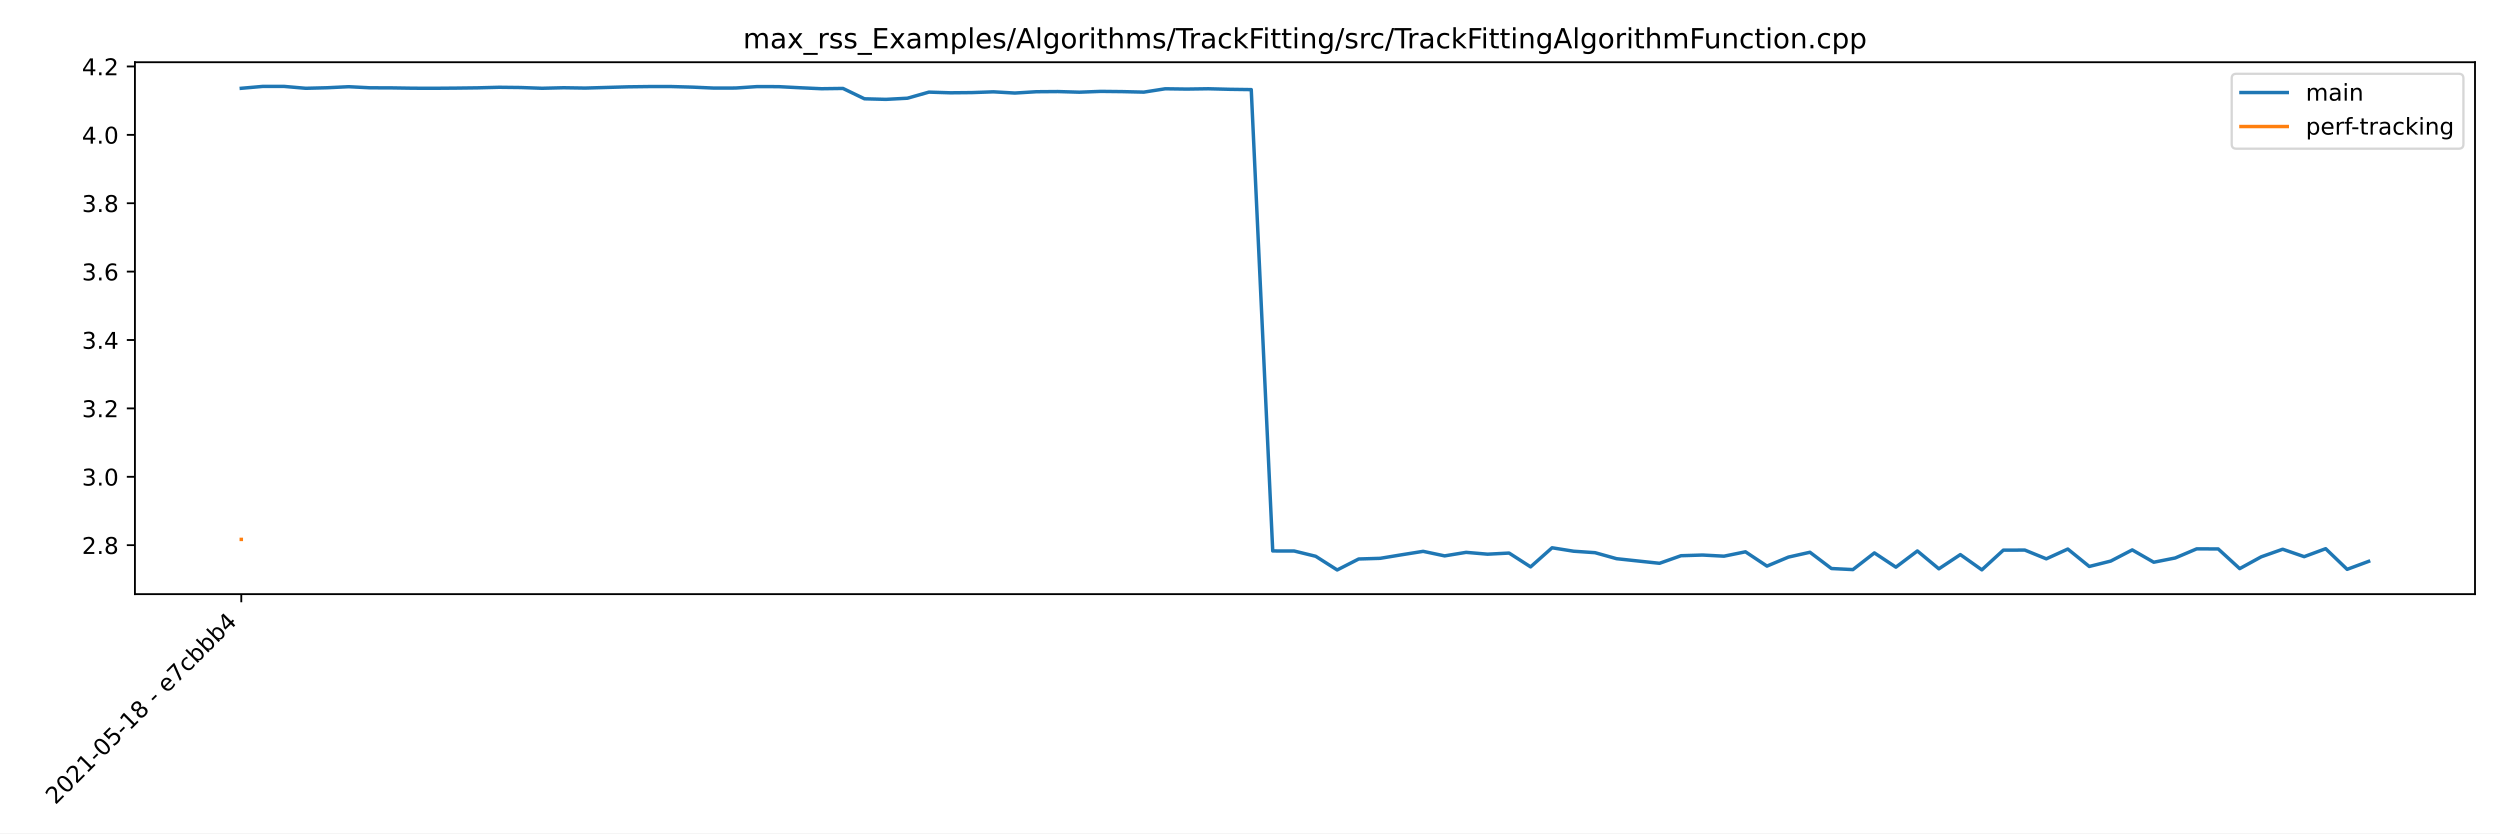
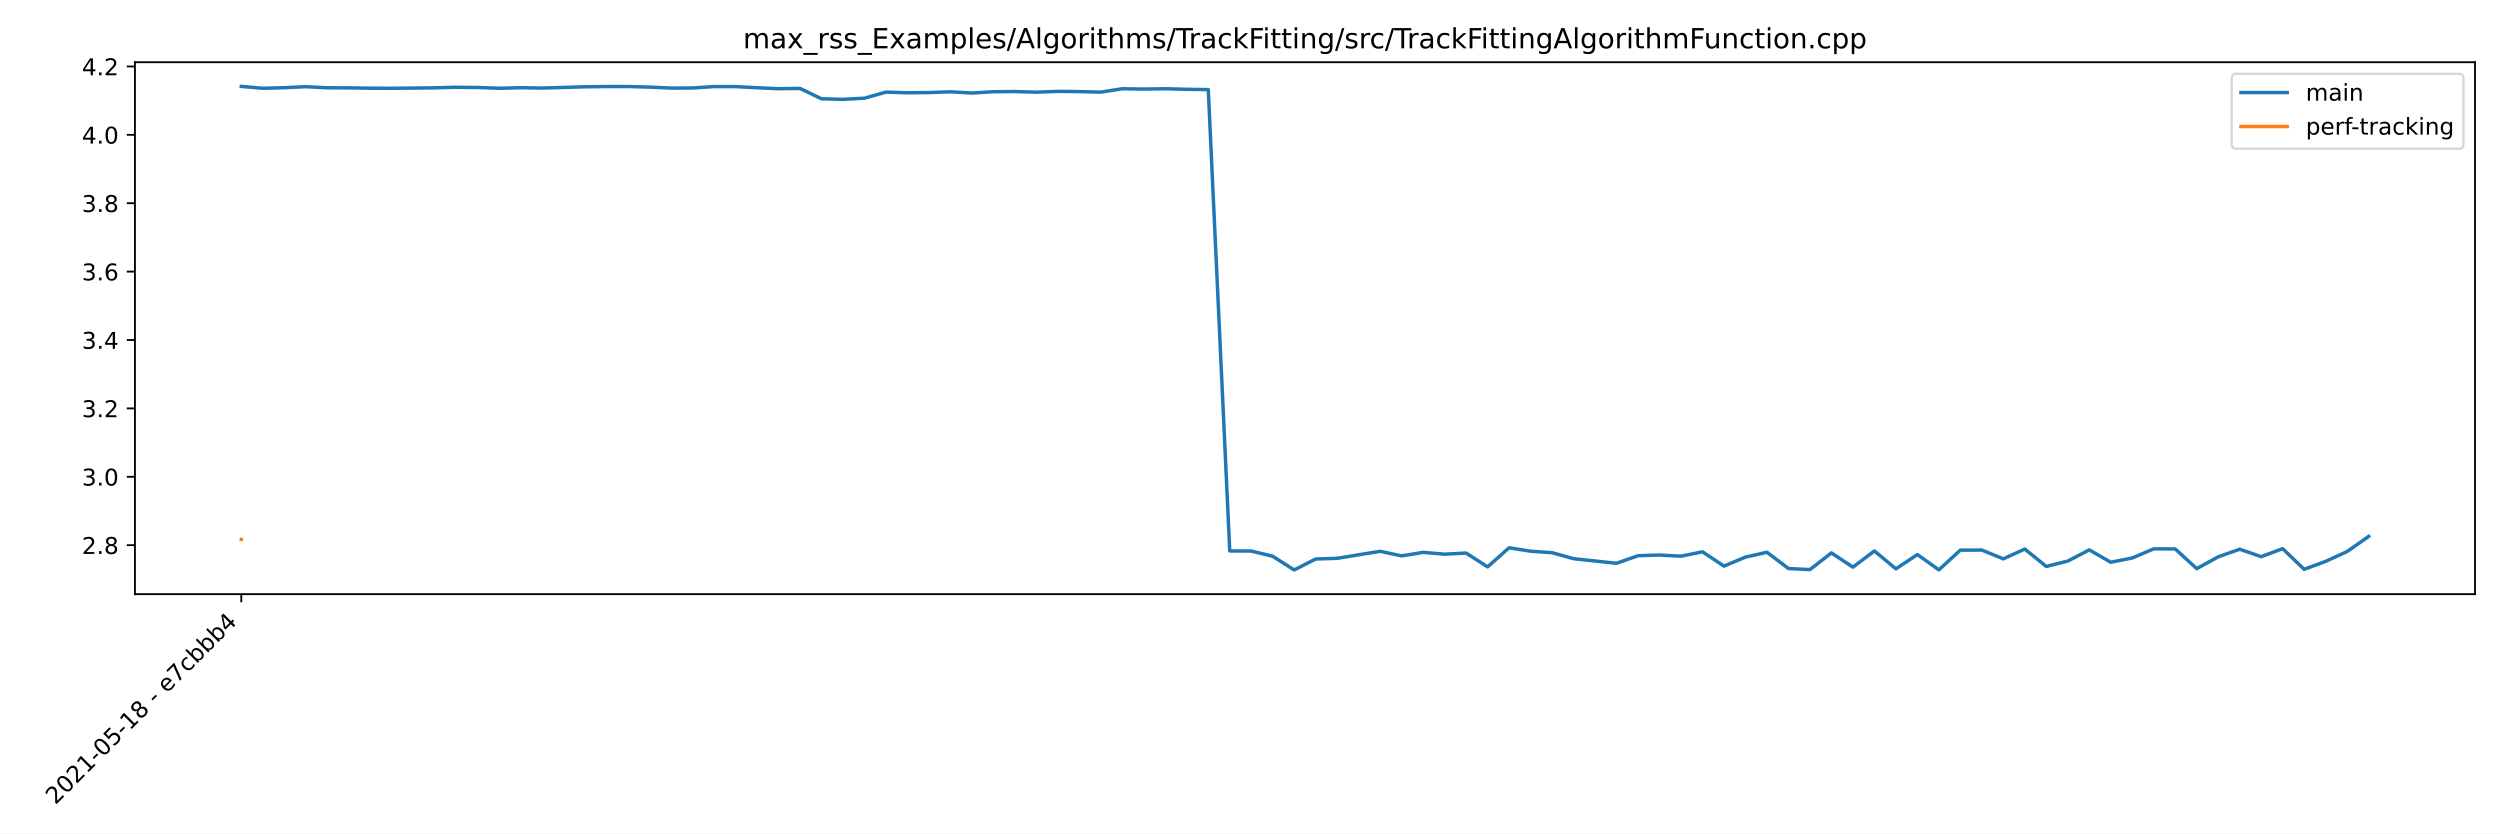
<svg xmlns="http://www.w3.org/2000/svg" xmlns:xlink="http://www.w3.org/1999/xlink" height="360pt" version="1.1" viewBox="0 0 1080 360" width="1080pt">
  <defs>
    <style type="text/css">*{stroke-linecap:butt;stroke-linejoin:round;}</style>
  </defs>
  <g id="figure_1">
    <g id="patch_1">
      <path d="M 0 360  L 1080 360  L 1080 0  L 0 0  z " style="fill:#ffffff;" />
    </g>
    <g id="axes_1">
      <g id="patch_2">
        <path d="M 58.286 256.668  L 1069.2 256.668  L 1069.2 26.88  L 58.286 26.88  z " style="fill:#ffffff;" />
      </g>
      <g id="matplotlib.axis_1">
        <g id="xtick_1">
          <g id="line2d_1">
            <defs>
-               <path d="M 0 0  L 0 3.5  " id="m39e35806b0" style="stroke:#000000;stroke-width:0.8;" />
+               <path d="M 0 0  L 0 3.5  " id="md466480063" style="stroke:#000000;stroke-width:0.8;" />
            </defs>
            <g>
-               <use style="stroke:#000000;stroke-width:0.8;" x="104.237" xlink:href="#m39e35806b0" y="256.668" />
+               <use style="stroke:#000000;stroke-width:0.8;" x="104.237" xlink:href="#md466480063" y="256.668" />
            </g>
          </g>
          <g id="text_1">
            <g transform="translate(23.92274 347.8848)rotate(-45)scale(0.1 -0.1)">
              <defs>
                <path d="M 1228 531  L 3431 531  L 3431 0  L 469 0  L 469 531  Q 828 903 1448 1529  Q 2069 2156 2228 2338  Q 2531 2678 2651 2914  Q 2772 3150 2772 3378  Q 2772 3750 2511 3984  Q 2250 4219 1831 4219  Q 1534 4219 1204 4116  Q 875 4013 500 3803  L 500 4441  Q 881 4594 1212 4672  Q 1544 4750 1819 4750  Q 2544 4750 2975 4387  Q 3406 4025 3406 3419  Q 3406 3131 3298 2873  Q 3191 2616 2906 2266  Q 2828 2175 2409 1742  Q 1991 1309 1228 531  z " id="DejaVuSans-32" transform="scale(0.015625)" />
                <path d="M 2034 4250  Q 1547 4250 1301 3770  Q 1056 3291 1056 2328  Q 1056 1369 1301 889  Q 1547 409 2034 409  Q 2525 409 2770 889  Q 3016 1369 3016 2328  Q 3016 3291 2770 3770  Q 2525 4250 2034 4250  z M 2034 4750  Q 2819 4750 3233 4129  Q 3647 3509 3647 2328  Q 3647 1150 3233 529  Q 2819 -91 2034 -91  Q 1250 -91 836 529  Q 422 1150 422 2328  Q 422 3509 836 4129  Q 1250 4750 2034 4750  z " id="DejaVuSans-30" transform="scale(0.015625)" />
                <path d="M 794 531  L 1825 531  L 1825 4091  L 703 3866  L 703 4441  L 1819 4666  L 2450 4666  L 2450 531  L 3481 531  L 3481 0  L 794 0  L 794 531  z " id="DejaVuSans-31" transform="scale(0.015625)" />
                <path d="M 313 2009  L 1997 2009  L 1997 1497  L 313 1497  L 313 2009  z " id="DejaVuSans-2d" transform="scale(0.015625)" />
                <path d="M 691 4666  L 3169 4666  L 3169 4134  L 1269 4134  L 1269 2991  Q 1406 3038 1543 3061  Q 1681 3084 1819 3084  Q 2600 3084 3056 2656  Q 3513 2228 3513 1497  Q 3513 744 3044 326  Q 2575 -91 1722 -91  Q 1428 -91 1123 -41  Q 819 9 494 109  L 494 744  Q 775 591 1075 516  Q 1375 441 1709 441  Q 2250 441 2565 725  Q 2881 1009 2881 1497  Q 2881 1984 2565 2268  Q 2250 2553 1709 2553  Q 1456 2553 1204 2497  Q 953 2441 691 2322  L 691 4666  z " id="DejaVuSans-35" transform="scale(0.015625)" />
                <path d="M 2034 2216  Q 1584 2216 1326 1975  Q 1069 1734 1069 1313  Q 1069 891 1326 650  Q 1584 409 2034 409  Q 2484 409 2743 651  Q 3003 894 3003 1313  Q 3003 1734 2745 1975  Q 2488 2216 2034 2216  z M 1403 2484  Q 997 2584 770 2862  Q 544 3141 544 3541  Q 544 4100 942 4425  Q 1341 4750 2034 4750  Q 2731 4750 3128 4425  Q 3525 4100 3525 3541  Q 3525 3141 3298 2862  Q 3072 2584 2669 2484  Q 3125 2378 3379 2068  Q 3634 1759 3634 1313  Q 3634 634 3220 271  Q 2806 -91 2034 -91  Q 1263 -91 848 271  Q 434 634 434 1313  Q 434 1759 690 2068  Q 947 2378 1403 2484  z M 1172 3481  Q 1172 3119 1398 2916  Q 1625 2713 2034 2713  Q 2441 2713 2670 2916  Q 2900 3119 2900 3481  Q 2900 3844 2670 4047  Q 2441 4250 2034 4250  Q 1625 4250 1398 4047  Q 1172 3844 1172 3481  z " id="DejaVuSans-38" transform="scale(0.015625)" />
                <path id="DejaVuSans-20" transform="scale(0.015625)" />
                <path d="M 3597 1894  L 3597 1613  L 953 1613  Q 991 1019 1311 708  Q 1631 397 2203 397  Q 2534 397 2845 478  Q 3156 559 3463 722  L 3463 178  Q 3153 47 2828 -22  Q 2503 -91 2169 -91  Q 1331 -91 842 396  Q 353 884 353 1716  Q 353 2575 817 3079  Q 1281 3584 2069 3584  Q 2775 3584 3186 3129  Q 3597 2675 3597 1894  z M 3022 2063  Q 3016 2534 2758 2815  Q 2500 3097 2075 3097  Q 1594 3097 1305 2825  Q 1016 2553 972 2059  L 3022 2063  z " id="DejaVuSans-65" transform="scale(0.015625)" />
                <path d="M 525 4666  L 3525 4666  L 3525 4397  L 1831 0  L 1172 0  L 2766 4134  L 525 4134  L 525 4666  z " id="DejaVuSans-37" transform="scale(0.015625)" />
                <path d="M 3122 3366  L 3122 2828  Q 2878 2963 2633 3030  Q 2388 3097 2138 3097  Q 1578 3097 1268 2742  Q 959 2388 959 1747  Q 959 1106 1268 751  Q 1578 397 2138 397  Q 2388 397 2633 464  Q 2878 531 3122 666  L 3122 134  Q 2881 22 2623 -34  Q 2366 -91 2075 -91  Q 1284 -91 818 406  Q 353 903 353 1747  Q 353 2603 823 3093  Q 1294 3584 2113 3584  Q 2378 3584 2631 3529  Q 2884 3475 3122 3366  z " id="DejaVuSans-63" transform="scale(0.015625)" />
                <path d="M 3116 1747  Q 3116 2381 2855 2742  Q 2594 3103 2138 3103  Q 1681 3103 1420 2742  Q 1159 2381 1159 1747  Q 1159 1113 1420 752  Q 1681 391 2138 391  Q 2594 391 2855 752  Q 3116 1113 3116 1747  z M 1159 2969  Q 1341 3281 1617 3432  Q 1894 3584 2278 3584  Q 2916 3584 3314 3078  Q 3713 2572 3713 1747  Q 3713 922 3314 415  Q 2916 -91 2278 -91  Q 1894 -91 1617 61  Q 1341 213 1159 525  L 1159 0  L 581 0  L 581 4863  L 1159 4863  L 1159 2969  z " id="DejaVuSans-62" transform="scale(0.015625)" />
                <path d="M 2419 4116  L 825 1625  L 2419 1625  L 2419 4116  z M 2253 4666  L 3047 4666  L 3047 1625  L 3713 1625  L 3713 1100  L 3047 1100  L 3047 0  L 2419 0  L 2419 1100  L 313 1100  L 313 1709  L 2253 4666  z " id="DejaVuSans-34" transform="scale(0.015625)" />
              </defs>
              <use xlink:href="#DejaVuSans-32" />
              <use x="63.623" xlink:href="#DejaVuSans-30" />
              <use x="127.246" xlink:href="#DejaVuSans-32" />
              <use x="190.869" xlink:href="#DejaVuSans-31" />
              <use x="254.492" xlink:href="#DejaVuSans-2d" />
              <use x="290.576" xlink:href="#DejaVuSans-30" />
              <use x="354.199" xlink:href="#DejaVuSans-35" />
              <use x="417.822" xlink:href="#DejaVuSans-2d" />
              <use x="453.906" xlink:href="#DejaVuSans-31" />
              <use x="517.529" xlink:href="#DejaVuSans-38" />
              <use x="581.152" xlink:href="#DejaVuSans-20" />
              <use x="612.939" xlink:href="#DejaVuSans-2d" />
              <use x="649.023" xlink:href="#DejaVuSans-20" />
              <use x="680.811" xlink:href="#DejaVuSans-65" />
              <use x="742.334" xlink:href="#DejaVuSans-37" />
              <use x="805.957" xlink:href="#DejaVuSans-63" />
              <use x="860.938" xlink:href="#DejaVuSans-62" />
              <use x="924.414" xlink:href="#DejaVuSans-62" />
              <use x="987.891" xlink:href="#DejaVuSans-62" />
              <use x="1051.367" xlink:href="#DejaVuSans-34" />
            </g>
          </g>
        </g>
      </g>
      <g id="matplotlib.axis_2">
        <g id="ytick_1">
          <g id="line2d_2">
            <defs>
-               <path d="M 0 0  L -3.5 0  " id="m6483d5a0b0" style="stroke:#000000;stroke-width:0.8;" />
+               <path d="M 0 0  L -3.5 0  " id="m0953d26482" style="stroke:#000000;stroke-width:0.8;" />
            </defs>
            <g>
-               <use style="stroke:#000000;stroke-width:0.8;" x="58.286" xlink:href="#m6483d5a0b0" y="235.511" />
+               <use style="stroke:#000000;stroke-width:0.8;" x="58.286" xlink:href="#m0953d26482" y="235.511" />
            </g>
          </g>
          <g id="text_2">
-             <g transform="translate(35.38306 239.3106)scale(0.1 -0.1)">
+             <g transform="translate(35.38306 239.3102)scale(0.1 -0.1)">
              <defs>
                <path d="M 684 794  L 1344 794  L 1344 0  L 684 0  L 684 794  z " id="DejaVuSans-2e" transform="scale(0.015625)" />
              </defs>
              <use xlink:href="#DejaVuSans-32" />
              <use x="63.623" xlink:href="#DejaVuSans-2e" />
              <use x="95.41" xlink:href="#DejaVuSans-38" />
            </g>
          </g>
        </g>
        <g id="ytick_2">
          <g id="line2d_3">
            <g>
-               <use style="stroke:#000000;stroke-width:0.8;" x="58.286" xlink:href="#m6483d5a0b0" y="205.968" />
+               <use style="stroke:#000000;stroke-width:0.8;" x="58.286" xlink:href="#m0953d26482" y="205.967" />
            </g>
          </g>
          <g id="text_3">
-             <g transform="translate(35.38306 209.7675)scale(0.1 -0.1)">
+             <g transform="translate(35.38306 209.766)scale(0.1 -0.1)">
              <defs>
                <path d="M 2597 2516  Q 3050 2419 3304 2112  Q 3559 1806 3559 1356  Q 3559 666 3084 287  Q 2609 -91 1734 -91  Q 1441 -91 1130 -33  Q 819 25 488 141  L 488 750  Q 750 597 1062 519  Q 1375 441 1716 441  Q 2309 441 2620 675  Q 2931 909 2931 1356  Q 2931 1769 2642 2001  Q 2353 2234 1838 2234  L 1294 2234  L 1294 2753  L 1863 2753  Q 2328 2753 2575 2939  Q 2822 3125 2822 3475  Q 2822 3834 2567 4026  Q 2313 4219 1838 4219  Q 1578 4219 1281 4162  Q 984 4106 628 3988  L 628 4550  Q 988 4650 1302 4700  Q 1616 4750 1894 4750  Q 2613 4750 3031 4423  Q 3450 4097 3450 3541  Q 3450 3153 3228 2886  Q 3006 2619 2597 2516  z " id="DejaVuSans-33" transform="scale(0.015625)" />
              </defs>
              <use xlink:href="#DejaVuSans-33" />
              <use x="63.623" xlink:href="#DejaVuSans-2e" />
              <use x="95.41" xlink:href="#DejaVuSans-30" />
            </g>
          </g>
        </g>
        <g id="ytick_3">
          <g id="line2d_4">
            <g>
-               <use style="stroke:#000000;stroke-width:0.8;" x="58.286" xlink:href="#m6483d5a0b0" y="176.425" />
+               <use style="stroke:#000000;stroke-width:0.8;" x="58.286" xlink:href="#m0953d26482" y="176.423" />
            </g>
          </g>
          <g id="text_4">
-             <g transform="translate(35.38306 180.2245)scale(0.1 -0.1)">
+             <g transform="translate(35.38306 180.2218)scale(0.1 -0.1)">
              <use xlink:href="#DejaVuSans-33" />
              <use x="63.623" xlink:href="#DejaVuSans-2e" />
              <use x="95.41" xlink:href="#DejaVuSans-32" />
            </g>
          </g>
        </g>
        <g id="ytick_4">
          <g id="line2d_5">
            <g>
-               <use style="stroke:#000000;stroke-width:0.8;" x="58.286" xlink:href="#m6483d5a0b0" y="146.882" />
+               <use style="stroke:#000000;stroke-width:0.8;" x="58.286" xlink:href="#m0953d26482" y="146.878" />
            </g>
          </g>
          <g id="text_5">
-             <g transform="translate(35.38306 150.6814)scale(0.1 -0.1)">
+             <g transform="translate(35.38306 150.6776)scale(0.1 -0.1)">
              <use xlink:href="#DejaVuSans-33" />
              <use x="63.623" xlink:href="#DejaVuSans-2e" />
              <use x="95.41" xlink:href="#DejaVuSans-34" />
            </g>
          </g>
        </g>
        <g id="ytick_5">
          <g id="line2d_6">
            <g>
-               <use style="stroke:#000000;stroke-width:0.8;" x="58.286" xlink:href="#m6483d5a0b0" y="117.339" />
+               <use style="stroke:#000000;stroke-width:0.8;" x="58.286" xlink:href="#m0953d26482" y="117.334" />
            </g>
          </g>
          <g id="text_6">
-             <g transform="translate(35.38306 121.1383)scale(0.1 -0.1)">
+             <g transform="translate(35.38306 121.1334)scale(0.1 -0.1)">
              <defs>
                <path d="M 2113 2584  Q 1688 2584 1439 2293  Q 1191 2003 1191 1497  Q 1191 994 1439 701  Q 1688 409 2113 409  Q 2538 409 2786 701  Q 3034 994 3034 1497  Q 3034 2003 2786 2293  Q 2538 2584 2113 2584  z M 3366 4563  L 3366 3988  Q 3128 4100 2886 4159  Q 2644 4219 2406 4219  Q 1781 4219 1451 3797  Q 1122 3375 1075 2522  Q 1259 2794 1537 2939  Q 1816 3084 2150 3084  Q 2853 3084 3261 2657  Q 3669 2231 3669 1497  Q 3669 778 3244 343  Q 2819 -91 2113 -91  Q 1303 -91 875 529  Q 447 1150 447 2328  Q 447 3434 972 4092  Q 1497 4750 2381 4750  Q 2619 4750 2861 4703  Q 3103 4656 3366 4563  z " id="DejaVuSans-36" transform="scale(0.015625)" />
              </defs>
              <use xlink:href="#DejaVuSans-33" />
              <use x="63.623" xlink:href="#DejaVuSans-2e" />
              <use x="95.41" xlink:href="#DejaVuSans-36" />
            </g>
          </g>
        </g>
        <g id="ytick_6">
          <g id="line2d_7">
            <g>
-               <use style="stroke:#000000;stroke-width:0.8;" x="58.286" xlink:href="#m6483d5a0b0" y="87.796" />
+               <use style="stroke:#000000;stroke-width:0.8;" x="58.286" xlink:href="#m0953d26482" y="87.79" />
            </g>
          </g>
          <g id="text_7">
-             <g transform="translate(35.38306 91.59522)scale(0.1 -0.1)">
+             <g transform="translate(35.38306 91.58924)scale(0.1 -0.1)">
              <use xlink:href="#DejaVuSans-33" />
              <use x="63.623" xlink:href="#DejaVuSans-2e" />
              <use x="95.41" xlink:href="#DejaVuSans-38" />
            </g>
          </g>
        </g>
        <g id="ytick_7">
          <g id="line2d_8">
            <g>
-               <use style="stroke:#000000;stroke-width:0.8;" x="58.286" xlink:href="#m6483d5a0b0" y="58.253" />
+               <use style="stroke:#000000;stroke-width:0.8;" x="58.286" xlink:href="#m0953d26482" y="58.246" />
            </g>
          </g>
          <g id="text_8">
-             <g transform="translate(35.38306 62.05214)scale(0.1 -0.1)">
+             <g transform="translate(35.38306 62.04505)scale(0.1 -0.1)">
              <use xlink:href="#DejaVuSans-34" />
              <use x="63.623" xlink:href="#DejaVuSans-2e" />
              <use x="95.41" xlink:href="#DejaVuSans-30" />
            </g>
          </g>
        </g>
        <g id="ytick_8">
          <g id="line2d_9">
            <g>
-               <use style="stroke:#000000;stroke-width:0.8;" x="58.286" xlink:href="#m6483d5a0b0" y="28.71" />
+               <use style="stroke:#000000;stroke-width:0.8;" x="58.286" xlink:href="#m0953d26482" y="28.702" />
            </g>
          </g>
          <g id="text_9">
-             <g transform="translate(35.38306 32.50907)scale(0.1 -0.1)">
+             <g transform="translate(35.38306 32.50085)scale(0.1 -0.1)">
              <use xlink:href="#DejaVuSans-34" />
              <use x="63.623" xlink:href="#DejaVuSans-2e" />
              <use x="95.41" xlink:href="#DejaVuSans-32" />
            </g>
          </g>
        </g>
      </g>
      <g id="line2d_10">
-         <path clip-path="url(#p27b4bcd023)" d="M 104.237 38.145  L 113.52 37.325  L 122.803 37.333  L 132.086 38.144  L 141.369 37.904  L 150.652 37.457  L 159.935 37.932  L 169.217 37.966  L 178.5 38.112  L 187.783 38.137  L 197.066 38.063  L 206.349 37.946  L 215.632 37.701  L 224.915 37.809  L 234.198 38.135  L 243.481 37.901  L 252.764 38.05  L 262.047 37.777  L 271.33 37.509  L 280.613 37.388  L 289.896 37.387  L 299.179 37.641  L 308.462 38.053  L 317.745 38.027  L 327.028 37.409  L 336.311 37.43  L 345.594 37.907  L 354.877 38.331  L 364.16 38.204  L 373.443 42.679  L 382.725 42.927  L 392.008 42.428  L 401.291 39.795  L 410.574 40.088  L 419.857 39.999  L 429.14 39.669  L 438.423 40.196  L 447.706 39.627  L 456.989 39.554  L 466.272 39.826  L 475.555 39.476  L 484.838 39.58  L 494.121 39.801  L 503.404 38.35  L 512.687 38.484  L 521.97 38.342  L 531.253 38.582  L 540.536 38.713  L 549.819 238.014  L 559.102 238.039  L 568.385 240.316  L 577.668 246.223  L 586.95 241.483  L 596.233 241.197  L 605.516 239.66  L 614.799 238.178  L 624.082 240.142  L 633.365 238.615  L 642.648 239.407  L 651.931 238.922  L 661.214 244.889  L 670.497 236.64  L 679.78 238.125  L 689.063 238.757  L 698.346 241.354  L 707.629 242.352  L 716.912 243.341  L 726.195 240.068  L 735.478 239.777  L 744.761 240.27  L 754.044 238.38  L 763.327 244.555  L 772.61 240.663  L 781.893 238.576  L 791.175 245.602  L 800.458 246.067  L 809.741 238.861  L 819.024 245.009  L 828.307 238.013  L 837.59 245.729  L 846.873 239.586  L 856.156 246.173  L 865.439 237.667  L 874.722 237.632  L 884.005 241.417  L 893.288 237.187  L 902.571 244.712  L 911.854 242.379  L 921.137 237.554  L 930.42 242.883  L 939.703 241.042  L 948.986 237.1  L 958.269 237.144  L 967.552 245.646  L 976.835 240.551  L 986.118 237.267  L 995.401 240.475  L 1004.683 237.036  L 1013.966 245.952  L 1023.249 242.51  " style="fill:none;stroke:#1f77b4;stroke-linecap:square;stroke-width:1.5;" />
+         <path clip-path="url(#pc3165761a3)" d="M 104.237 37.325  L 113.52 38.136  L 122.803 37.896  L 132.086 37.449  L 141.369 37.924  L 150.652 37.958  L 159.935 38.104  L 169.217 38.13  L 178.5 38.055  L 187.783 37.939  L 197.066 37.693  L 206.349 37.801  L 215.632 38.127  L 224.915 37.893  L 234.198 38.042  L 243.481 37.77  L 252.764 37.501  L 262.047 37.38  L 271.33 37.38  L 280.613 37.633  L 289.896 38.045  L 299.179 38.019  L 308.462 37.402  L 317.745 37.422  L 327.028 37.899  L 336.311 38.323  L 345.594 38.196  L 354.877 42.671  L 364.16 42.919  L 373.443 42.421  L 382.725 39.787  L 392.008 40.08  L 401.291 39.991  L 410.574 39.661  L 419.857 40.189  L 429.14 39.62  L 438.423 39.546  L 447.706 39.818  L 456.989 39.468  L 466.272 39.572  L 475.555 39.794  L 484.838 38.342  L 494.121 38.476  L 503.404 38.334  L 512.687 38.574  L 521.97 38.705  L 531.253 238.014  L 540.536 238.039  L 549.819 240.316  L 559.102 246.223  L 568.385 241.483  L 577.668 241.197  L 586.95 239.66  L 596.233 238.178  L 605.516 240.141  L 614.799 238.615  L 624.082 239.407  L 633.365 238.921  L 642.648 244.888  L 651.931 236.639  L 661.214 238.125  L 670.497 238.756  L 679.78 241.354  L 689.063 242.352  L 698.346 243.341  L 707.629 240.068  L 716.912 239.776  L 726.195 240.27  L 735.478 238.38  L 744.761 244.555  L 754.044 240.663  L 763.327 238.575  L 772.61 245.602  L 781.893 246.067  L 791.175 238.861  L 800.458 245.009  L 809.741 238.013  L 819.024 245.729  L 828.307 239.585  L 837.59 246.173  L 846.873 237.667  L 856.156 237.632  L 865.439 241.417  L 874.722 237.187  L 884.005 244.712  L 893.288 242.379  L 902.571 237.554  L 911.854 242.883  L 921.137 241.041  L 930.42 237.1  L 939.703 237.144  L 948.986 245.646  L 958.269 240.551  L 967.552 237.267  L 976.835 240.475  L 986.118 237.035  L 995.401 245.952  L 1004.683 242.51  L 1013.966 238.258  L 1023.249 231.74  " style="fill:none;stroke:#1f77b4;stroke-linecap:square;stroke-width:1.5;" />
      </g>
      <g id="line2d_11">
-         <path clip-path="url(#p27b4bcd023)" d="M 104.237 233.017  " style="fill:none;stroke:#ff7f0e;stroke-linecap:square;stroke-width:1.5;" />
+         <path clip-path="url(#pc3165761a3)" d="M 104.237 233.016  " style="fill:none;stroke:#ff7f0e;stroke-linecap:square;stroke-width:1.5;" />
      </g>
      <g id="patch_3">
        <path d="M 58.286 256.668  L 58.286 26.88  " style="fill:none;stroke:#000000;stroke-linecap:square;stroke-linejoin:miter;stroke-width:0.8;" />
      </g>
      <g id="patch_4">
        <path d="M 1069.2 256.668  L 1069.2 26.88  " style="fill:none;stroke:#000000;stroke-linecap:square;stroke-linejoin:miter;stroke-width:0.8;" />
      </g>
      <g id="patch_5">
        <path d="M 58.286 256.668  L 1069.2 256.668  " style="fill:none;stroke:#000000;stroke-linecap:square;stroke-linejoin:miter;stroke-width:0.8;" />
      </g>
      <g id="patch_6">
        <path d="M 58.286 26.88  L 1069.2 26.88  " style="fill:none;stroke:#000000;stroke-linecap:square;stroke-linejoin:miter;stroke-width:0.8;" />
      </g>
      <g id="text_10">
        <g transform="translate(320.9943 20.88)scale(0.12 -0.12)">
          <defs>
            <path d="M 3328 2828  Q 3544 3216 3844 3400  Q 4144 3584 4550 3584  Q 5097 3584 5394 3201  Q 5691 2819 5691 2113  L 5691 0  L 5113 0  L 5113 2094  Q 5113 2597 4934 2840  Q 4756 3084 4391 3084  Q 3944 3084 3684 2787  Q 3425 2491 3425 1978  L 3425 0  L 2847 0  L 2847 2094  Q 2847 2600 2669 2842  Q 2491 3084 2119 3084  Q 1678 3084 1418 2786  Q 1159 2488 1159 1978  L 1159 0  L 581 0  L 581 3500  L 1159 3500  L 1159 2956  Q 1356 3278 1631 3431  Q 1906 3584 2284 3584  Q 2666 3584 2933 3390  Q 3200 3197 3328 2828  z " id="DejaVuSans-6d" transform="scale(0.015625)" />
            <path d="M 2194 1759  Q 1497 1759 1228 1600  Q 959 1441 959 1056  Q 959 750 1161 570  Q 1363 391 1709 391  Q 2188 391 2477 730  Q 2766 1069 2766 1631  L 2766 1759  L 2194 1759  z M 3341 1997  L 3341 0  L 2766 0  L 2766 531  Q 2569 213 2275 61  Q 1981 -91 1556 -91  Q 1019 -91 701 211  Q 384 513 384 1019  Q 384 1609 779 1909  Q 1175 2209 1959 2209  L 2766 2209  L 2766 2266  Q 2766 2663 2505 2880  Q 2244 3097 1772 3097  Q 1472 3097 1187 3025  Q 903 2953 641 2809  L 641 3341  Q 956 3463 1253 3523  Q 1550 3584 1831 3584  Q 2591 3584 2966 3190  Q 3341 2797 3341 1997  z " id="DejaVuSans-61" transform="scale(0.015625)" />
            <path d="M 3513 3500  L 2247 1797  L 3578 0  L 2900 0  L 1881 1375  L 863 0  L 184 0  L 1544 1831  L 300 3500  L 978 3500  L 1906 2253  L 2834 3500  L 3513 3500  z " id="DejaVuSans-78" transform="scale(0.015625)" />
            <path d="M 3263 -1063  L 3263 -1509  L -63 -1509  L -63 -1063  L 3263 -1063  z " id="DejaVuSans-5f" transform="scale(0.015625)" />
            <path d="M 2631 2963  Q 2534 3019 2420 3045  Q 2306 3072 2169 3072  Q 1681 3072 1420 2755  Q 1159 2438 1159 1844  L 1159 0  L 581 0  L 581 3500  L 1159 3500  L 1159 2956  Q 1341 3275 1631 3429  Q 1922 3584 2338 3584  Q 2397 3584 2469 3576  Q 2541 3569 2628 3553  L 2631 2963  z " id="DejaVuSans-72" transform="scale(0.015625)" />
            <path d="M 2834 3397  L 2834 2853  Q 2591 2978 2328 3040  Q 2066 3103 1784 3103  Q 1356 3103 1142 2972  Q 928 2841 928 2578  Q 928 2378 1081 2264  Q 1234 2150 1697 2047  L 1894 2003  Q 2506 1872 2764 1633  Q 3022 1394 3022 966  Q 3022 478 2636 193  Q 2250 -91 1575 -91  Q 1294 -91 989 -36  Q 684 19 347 128  L 347 722  Q 666 556 975 473  Q 1284 391 1588 391  Q 1994 391 2212 530  Q 2431 669 2431 922  Q 2431 1156 2273 1281  Q 2116 1406 1581 1522  L 1381 1569  Q 847 1681 609 1914  Q 372 2147 372 2553  Q 372 3047 722 3315  Q 1072 3584 1716 3584  Q 2034 3584 2315 3537  Q 2597 3491 2834 3397  z " id="DejaVuSans-73" transform="scale(0.015625)" />
            <path d="M 628 4666  L 3578 4666  L 3578 4134  L 1259 4134  L 1259 2753  L 3481 2753  L 3481 2222  L 1259 2222  L 1259 531  L 3634 531  L 3634 0  L 628 0  L 628 4666  z " id="DejaVuSans-45" transform="scale(0.015625)" />
            <path d="M 1159 525  L 1159 -1331  L 581 -1331  L 581 3500  L 1159 3500  L 1159 2969  Q 1341 3281 1617 3432  Q 1894 3584 2278 3584  Q 2916 3584 3314 3078  Q 3713 2572 3713 1747  Q 3713 922 3314 415  Q 2916 -91 2278 -91  Q 1894 -91 1617 61  Q 1341 213 1159 525  z M 3116 1747  Q 3116 2381 2855 2742  Q 2594 3103 2138 3103  Q 1681 3103 1420 2742  Q 1159 2381 1159 1747  Q 1159 1113 1420 752  Q 1681 391 2138 391  Q 2594 391 2855 752  Q 3116 1113 3116 1747  z " id="DejaVuSans-70" transform="scale(0.015625)" />
            <path d="M 603 4863  L 1178 4863  L 1178 0  L 603 0  L 603 4863  z " id="DejaVuSans-6c" transform="scale(0.015625)" />
            <path d="M 1625 4666  L 2156 4666  L 531 -594  L 0 -594  L 1625 4666  z " id="DejaVuSans-2f" transform="scale(0.015625)" />
            <path d="M 2188 4044  L 1331 1722  L 3047 1722  L 2188 4044  z M 1831 4666  L 2547 4666  L 4325 0  L 3669 0  L 3244 1197  L 1141 1197  L 716 0  L 50 0  L 1831 4666  z " id="DejaVuSans-41" transform="scale(0.015625)" />
            <path d="M 2906 1791  Q 2906 2416 2648 2759  Q 2391 3103 1925 3103  Q 1463 3103 1205 2759  Q 947 2416 947 1791  Q 947 1169 1205 825  Q 1463 481 1925 481  Q 2391 481 2648 825  Q 2906 1169 2906 1791  z M 3481 434  Q 3481 -459 3084 -895  Q 2688 -1331 1869 -1331  Q 1566 -1331 1297 -1286  Q 1028 -1241 775 -1147  L 775 -588  Q 1028 -725 1275 -790  Q 1522 -856 1778 -856  Q 2344 -856 2625 -561  Q 2906 -266 2906 331  L 2906 616  Q 2728 306 2450 153  Q 2172 0 1784 0  Q 1141 0 747 490  Q 353 981 353 1791  Q 353 2603 747 3093  Q 1141 3584 1784 3584  Q 2172 3584 2450 3431  Q 2728 3278 2906 2969  L 2906 3500  L 3481 3500  L 3481 434  z " id="DejaVuSans-67" transform="scale(0.015625)" />
            <path d="M 1959 3097  Q 1497 3097 1228 2736  Q 959 2375 959 1747  Q 959 1119 1226 758  Q 1494 397 1959 397  Q 2419 397 2687 759  Q 2956 1122 2956 1747  Q 2956 2369 2687 2733  Q 2419 3097 1959 3097  z M 1959 3584  Q 2709 3584 3137 3096  Q 3566 2609 3566 1747  Q 3566 888 3137 398  Q 2709 -91 1959 -91  Q 1206 -91 779 398  Q 353 888 353 1747  Q 353 2609 779 3096  Q 1206 3584 1959 3584  z " id="DejaVuSans-6f" transform="scale(0.015625)" />
            <path d="M 603 3500  L 1178 3500  L 1178 0  L 603 0  L 603 3500  z M 603 4863  L 1178 4863  L 1178 4134  L 603 4134  L 603 4863  z " id="DejaVuSans-69" transform="scale(0.015625)" />
            <path d="M 1172 4494  L 1172 3500  L 2356 3500  L 2356 3053  L 1172 3053  L 1172 1153  Q 1172 725 1289 603  Q 1406 481 1766 481  L 2356 481  L 2356 0  L 1766 0  Q 1100 0 847 248  Q 594 497 594 1153  L 594 3053  L 172 3053  L 172 3500  L 594 3500  L 594 4494  L 1172 4494  z " id="DejaVuSans-74" transform="scale(0.015625)" />
            <path d="M 3513 2113  L 3513 0  L 2938 0  L 2938 2094  Q 2938 2591 2744 2837  Q 2550 3084 2163 3084  Q 1697 3084 1428 2787  Q 1159 2491 1159 1978  L 1159 0  L 581 0  L 581 4863  L 1159 4863  L 1159 2956  Q 1366 3272 1645 3428  Q 1925 3584 2291 3584  Q 2894 3584 3203 3211  Q 3513 2838 3513 2113  z " id="DejaVuSans-68" transform="scale(0.015625)" />
            <path d="M -19 4666  L 3928 4666  L 3928 4134  L 2272 4134  L 2272 0  L 1638 0  L 1638 4134  L -19 4134  L -19 4666  z " id="DejaVuSans-54" transform="scale(0.015625)" />
            <path d="M 581 4863  L 1159 4863  L 1159 1991  L 2875 3500  L 3609 3500  L 1753 1863  L 3688 0  L 2938 0  L 1159 1709  L 1159 0  L 581 0  L 581 4863  z " id="DejaVuSans-6b" transform="scale(0.015625)" />
            <path d="M 628 4666  L 3309 4666  L 3309 4134  L 1259 4134  L 1259 2759  L 3109 2759  L 3109 2228  L 1259 2228  L 1259 0  L 628 0  L 628 4666  z " id="DejaVuSans-46" transform="scale(0.015625)" />
            <path d="M 3513 2113  L 3513 0  L 2938 0  L 2938 2094  Q 2938 2591 2744 2837  Q 2550 3084 2163 3084  Q 1697 3084 1428 2787  Q 1159 2491 1159 1978  L 1159 0  L 581 0  L 581 3500  L 1159 3500  L 1159 2956  Q 1366 3272 1645 3428  Q 1925 3584 2291 3584  Q 2894 3584 3203 3211  Q 3513 2838 3513 2113  z " id="DejaVuSans-6e" transform="scale(0.015625)" />
            <path d="M 544 1381  L 544 3500  L 1119 3500  L 1119 1403  Q 1119 906 1312 657  Q 1506 409 1894 409  Q 2359 409 2629 706  Q 2900 1003 2900 1516  L 2900 3500  L 3475 3500  L 3475 0  L 2900 0  L 2900 538  Q 2691 219 2414 64  Q 2138 -91 1772 -91  Q 1169 -91 856 284  Q 544 659 544 1381  z M 1991 3584  L 1991 3584  z " id="DejaVuSans-75" transform="scale(0.015625)" />
          </defs>
          <use xlink:href="#DejaVuSans-6d" />
          <use x="97.412" xlink:href="#DejaVuSans-61" />
          <use x="158.691" xlink:href="#DejaVuSans-78" />
          <use x="217.871" xlink:href="#DejaVuSans-5f" />
          <use x="267.871" xlink:href="#DejaVuSans-72" />
          <use x="308.984" xlink:href="#DejaVuSans-73" />
          <use x="361.084" xlink:href="#DejaVuSans-73" />
          <use x="413.184" xlink:href="#DejaVuSans-5f" />
          <use x="463.184" xlink:href="#DejaVuSans-45" />
          <use x="526.367" xlink:href="#DejaVuSans-78" />
          <use x="585.547" xlink:href="#DejaVuSans-61" />
          <use x="646.826" xlink:href="#DejaVuSans-6d" />
          <use x="744.238" xlink:href="#DejaVuSans-70" />
          <use x="807.715" xlink:href="#DejaVuSans-6c" />
          <use x="835.498" xlink:href="#DejaVuSans-65" />
          <use x="897.021" xlink:href="#DejaVuSans-73" />
          <use x="949.121" xlink:href="#DejaVuSans-2f" />
          <use x="982.812" xlink:href="#DejaVuSans-41" />
          <use x="1051.221" xlink:href="#DejaVuSans-6c" />
          <use x="1079.004" xlink:href="#DejaVuSans-67" />
          <use x="1142.48" xlink:href="#DejaVuSans-6f" />
          <use x="1203.662" xlink:href="#DejaVuSans-72" />
          <use x="1244.775" xlink:href="#DejaVuSans-69" />
          <use x="1272.559" xlink:href="#DejaVuSans-74" />
          <use x="1311.768" xlink:href="#DejaVuSans-68" />
          <use x="1375.146" xlink:href="#DejaVuSans-6d" />
          <use x="1472.559" xlink:href="#DejaVuSans-73" />
          <use x="1524.658" xlink:href="#DejaVuSans-2f" />
          <use x="1558.35" xlink:href="#DejaVuSans-54" />
          <use x="1604.684" xlink:href="#DejaVuSans-72" />
          <use x="1645.797" xlink:href="#DejaVuSans-61" />
          <use x="1707.076" xlink:href="#DejaVuSans-63" />
          <use x="1762.057" xlink:href="#DejaVuSans-6b" />
          <use x="1819.967" xlink:href="#DejaVuSans-46" />
          <use x="1870.236" xlink:href="#DejaVuSans-69" />
          <use x="1898.02" xlink:href="#DejaVuSans-74" />
          <use x="1937.229" xlink:href="#DejaVuSans-74" />
          <use x="1976.438" xlink:href="#DejaVuSans-69" />
          <use x="2004.221" xlink:href="#DejaVuSans-6e" />
          <use x="2067.6" xlink:href="#DejaVuSans-67" />
          <use x="2131.076" xlink:href="#DejaVuSans-2f" />
          <use x="2164.768" xlink:href="#DejaVuSans-73" />
          <use x="2216.867" xlink:href="#DejaVuSans-72" />
          <use x="2255.73" xlink:href="#DejaVuSans-63" />
          <use x="2310.711" xlink:href="#DejaVuSans-2f" />
          <use x="2344.402" xlink:href="#DejaVuSans-54" />
          <use x="2390.736" xlink:href="#DejaVuSans-72" />
          <use x="2431.85" xlink:href="#DejaVuSans-61" />
          <use x="2493.129" xlink:href="#DejaVuSans-63" />
          <use x="2548.109" xlink:href="#DejaVuSans-6b" />
          <use x="2606.02" xlink:href="#DejaVuSans-46" />
          <use x="2656.289" xlink:href="#DejaVuSans-69" />
          <use x="2684.072" xlink:href="#DejaVuSans-74" />
          <use x="2723.281" xlink:href="#DejaVuSans-74" />
          <use x="2762.49" xlink:href="#DejaVuSans-69" />
          <use x="2790.273" xlink:href="#DejaVuSans-6e" />
          <use x="2853.652" xlink:href="#DejaVuSans-67" />
          <use x="2917.129" xlink:href="#DejaVuSans-41" />
          <use x="2985.537" xlink:href="#DejaVuSans-6c" />
          <use x="3013.32" xlink:href="#DejaVuSans-67" />
          <use x="3076.797" xlink:href="#DejaVuSans-6f" />
          <use x="3137.979" xlink:href="#DejaVuSans-72" />
          <use x="3179.092" xlink:href="#DejaVuSans-69" />
          <use x="3206.875" xlink:href="#DejaVuSans-74" />
          <use x="3246.084" xlink:href="#DejaVuSans-68" />
          <use x="3309.463" xlink:href="#DejaVuSans-6d" />
          <use x="3406.875" xlink:href="#DejaVuSans-46" />
          <use x="3458.895" xlink:href="#DejaVuSans-75" />
          <use x="3522.273" xlink:href="#DejaVuSans-6e" />
          <use x="3585.652" xlink:href="#DejaVuSans-63" />
          <use x="3640.633" xlink:href="#DejaVuSans-74" />
          <use x="3679.842" xlink:href="#DejaVuSans-69" />
          <use x="3707.625" xlink:href="#DejaVuSans-6f" />
          <use x="3768.807" xlink:href="#DejaVuSans-6e" />
          <use x="3832.186" xlink:href="#DejaVuSans-2e" />
          <use x="3863.973" xlink:href="#DejaVuSans-63" />
          <use x="3918.953" xlink:href="#DejaVuSans-70" />
          <use x="3982.43" xlink:href="#DejaVuSans-70" />
        </g>
      </g>
      <g id="legend_1">
        <g id="patch_7">
          <path d="M 966.097 64.236  L 1062.2 64.236  Q 1064.2 64.236 1064.2 62.236  L 1064.2 33.88  Q 1064.2 31.88 1062.2 31.88  L 966.097 31.88  Q 964.097 31.88 964.097 33.88  L 964.097 62.236  Q 964.097 64.236 966.097 64.236  z " style="fill:#ffffff;opacity:0.8;stroke:#cccccc;stroke-linejoin:miter;" />
        </g>
        <g id="line2d_12">
          <path d="M 968.097 39.978  L 988.097 39.978  " style="fill:none;stroke:#1f77b4;stroke-linecap:square;stroke-width:1.5;" />
        </g>
        <g id="line2d_13" />
        <g id="text_11">
          <g transform="translate(996.0969 43.47844)scale(0.1 -0.1)">
            <use xlink:href="#DejaVuSans-6d" />
            <use x="97.412" xlink:href="#DejaVuSans-61" />
            <use x="158.691" xlink:href="#DejaVuSans-69" />
            <use x="186.475" xlink:href="#DejaVuSans-6e" />
          </g>
        </g>
        <g id="line2d_14">
          <path d="M 968.097 54.657  L 988.097 54.657  " style="fill:none;stroke:#ff7f0e;stroke-linecap:square;stroke-width:1.5;" />
        </g>
        <g id="line2d_15" />
        <g id="text_12">
          <g transform="translate(996.0969 58.15656)scale(0.1 -0.1)">
            <defs>
              <path d="M 2375 4863  L 2375 4384  L 1825 4384  Q 1516 4384 1395 4259  Q 1275 4134 1275 3809  L 1275 3500  L 2222 3500  L 2222 3053  L 1275 3053  L 1275 0  L 697 0  L 697 3053  L 147 3053  L 147 3500  L 697 3500  L 697 3744  Q 697 4328 969 4595  Q 1241 4863 1831 4863  L 2375 4863  z " id="DejaVuSans-66" transform="scale(0.015625)" />
            </defs>
            <use xlink:href="#DejaVuSans-70" />
            <use x="63.477" xlink:href="#DejaVuSans-65" />
            <use x="125" xlink:href="#DejaVuSans-72" />
            <use x="166.113" xlink:href="#DejaVuSans-66" />
            <use x="195.818" xlink:href="#DejaVuSans-2d" />
            <use x="231.902" xlink:href="#DejaVuSans-74" />
            <use x="271.111" xlink:href="#DejaVuSans-72" />
            <use x="312.225" xlink:href="#DejaVuSans-61" />
            <use x="373.504" xlink:href="#DejaVuSans-63" />
            <use x="428.484" xlink:href="#DejaVuSans-6b" />
            <use x="486.395" xlink:href="#DejaVuSans-69" />
            <use x="514.178" xlink:href="#DejaVuSans-6e" />
            <use x="577.557" xlink:href="#DejaVuSans-67" />
          </g>
        </g>
      </g>
    </g>
  </g>
  <defs>
-     <clipPath id="p27b4bcd023">
+     <clipPath id="pc3165761a3">
      <rect height="229.788" width="1010.914" x="58.286" y="26.88" />
    </clipPath>
  </defs>
</svg>
